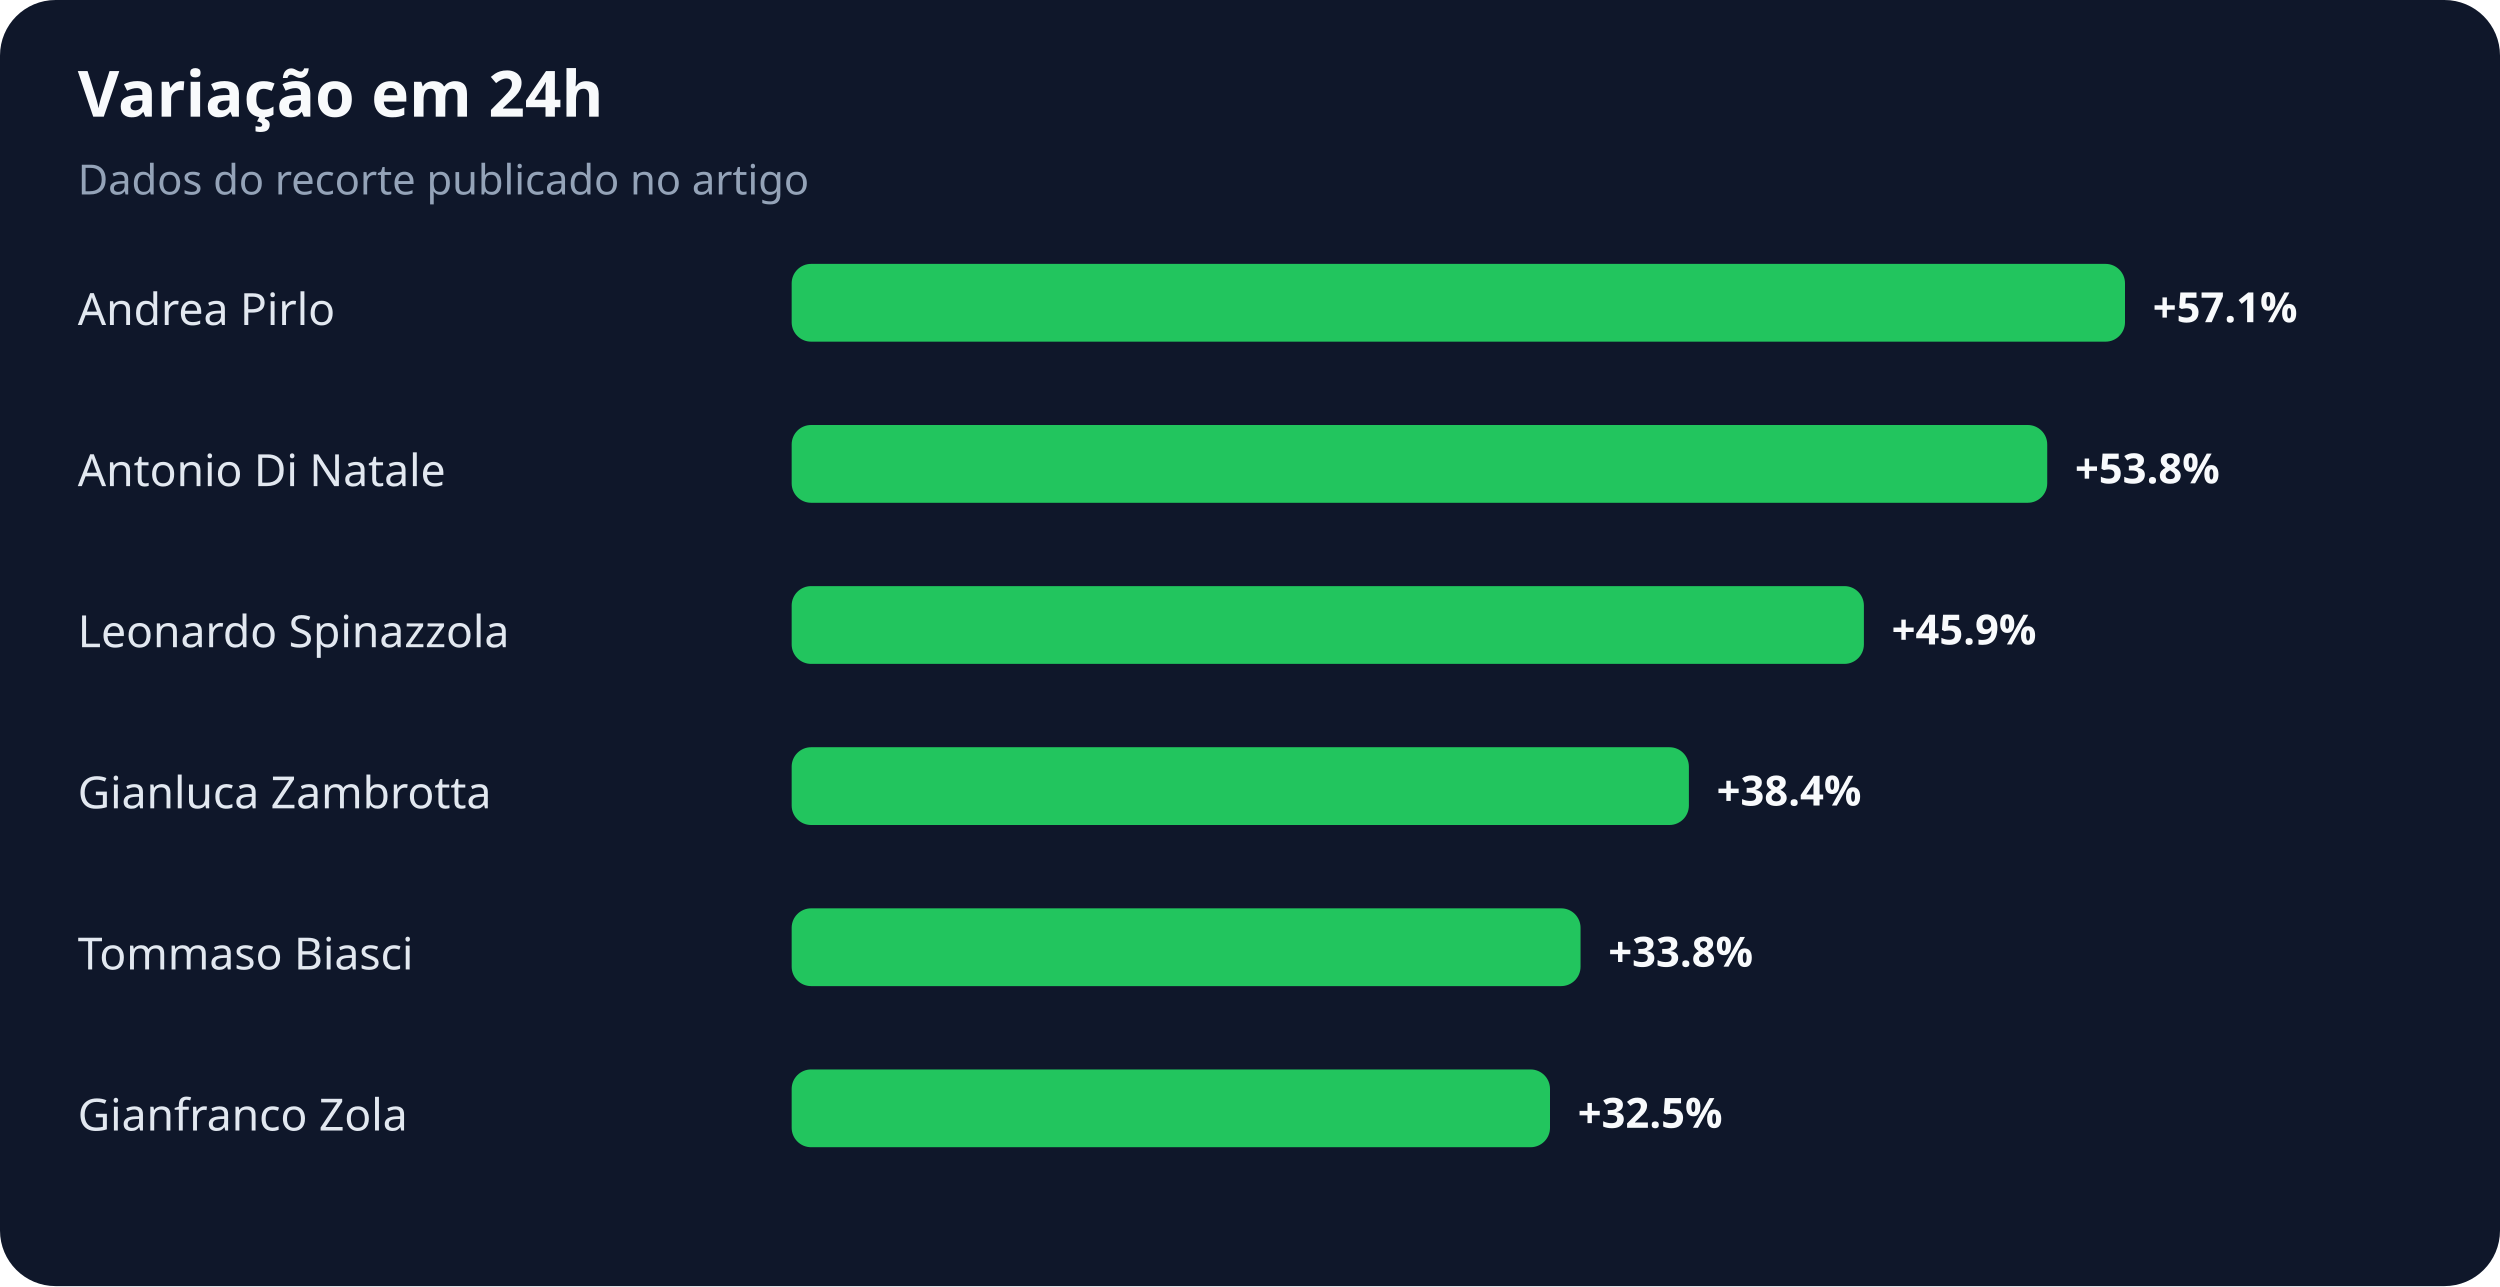
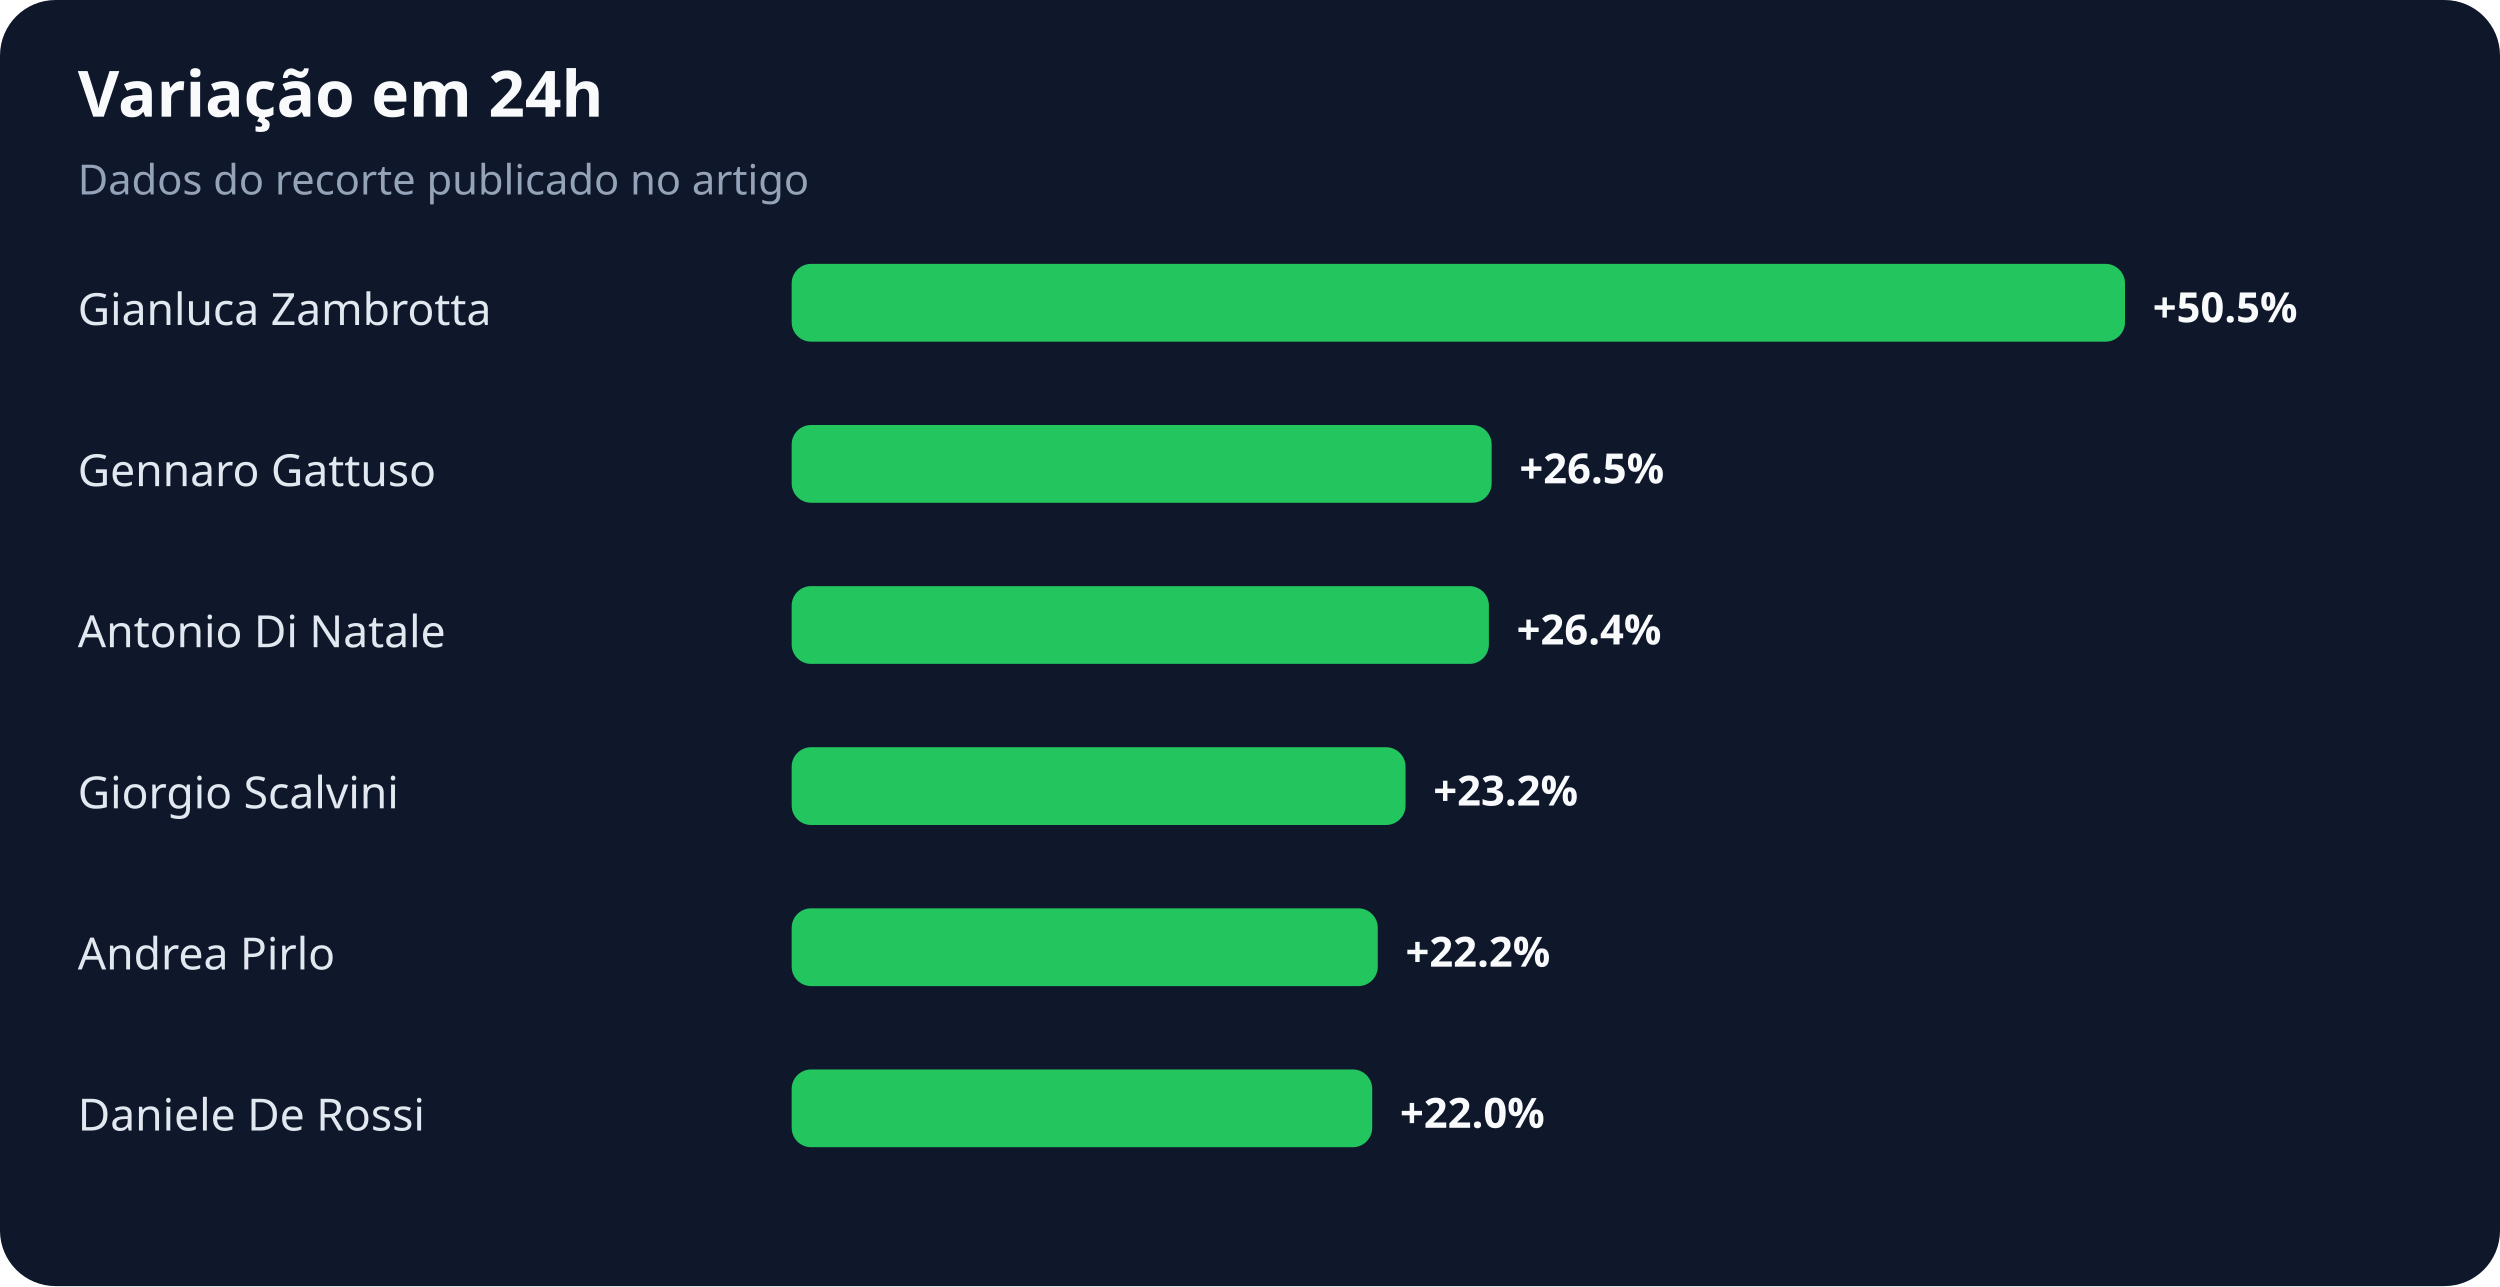
<svg xmlns="http://www.w3.org/2000/svg" width="900" height="463" viewBox="0 0 900 463" role="img" aria-labelledby="title desc">
  <rect width="100%" height="100%" rx="20" fill="#0f172a" />
  <text x="28" y="42" fill="#f8fafc" font-family="system-ui,sans-serif" font-size="23" font-weight="700">Variação em 24h</text>
  <text x="28" y="70" fill="#94a3b8" font-family="system-ui,sans-serif" font-size="15">Dados do recorte publicado no artigo</text>
-   <text x="28" y="117" fill="#e2e8f0" font-family="system-ui,sans-serif" font-size="16">Andrea Pirlo</text>
+   <text x="28" y="117" fill="#e2e8f0" font-family="system-ui,sans-serif" font-size="16">Gianluca Zambrotta</text>
  <rect x="285" y="95" width="480" height="28" rx="7" fill="#22c55e" />
-   <text x="775" y="116" fill="#f8fafc" font-family="system-ui,sans-serif" font-size="15" font-weight="700">+57.1%</text>
-   <text x="28" y="175" fill="#e2e8f0" font-family="system-ui,sans-serif" font-size="16">Antonio Di Natale</text>
-   <rect x="285" y="153" width="452" height="28" rx="7" fill="#22c55e" />
-   <text x="747" y="174" fill="#f8fafc" font-family="system-ui,sans-serif" font-size="15" font-weight="700">+53.8%</text>
-   <text x="28" y="233" fill="#e2e8f0" font-family="system-ui,sans-serif" font-size="16">Leonardo Spinazzola</text>
-   <rect x="285" y="211" width="386" height="28" rx="7" fill="#22c55e" />
-   <text x="681" y="232" fill="#f8fafc" font-family="system-ui,sans-serif" font-size="15" font-weight="700">+45.9%</text>
-   <text x="28" y="291" fill="#e2e8f0" font-family="system-ui,sans-serif" font-size="16">Gianluca Zambrotta</text>
-   <rect x="285" y="269" width="323" height="28" rx="7" fill="#22c55e" />
-   <text x="618" y="290" fill="#f8fafc" font-family="system-ui,sans-serif" font-size="15" font-weight="700">+38.4%</text>
-   <text x="28" y="349" fill="#e2e8f0" font-family="system-ui,sans-serif" font-size="16">Tommaso Biasci</text>
-   <rect x="285" y="327" width="284" height="28" rx="7" fill="#22c55e" />
-   <text x="579" y="348" fill="#f8fafc" font-family="system-ui,sans-serif" font-size="15" font-weight="700">+33.8%</text>
-   <text x="28" y="407" fill="#e2e8f0" font-family="system-ui,sans-serif" font-size="16">Gianfranco Zola</text>
-   <rect x="285" y="385" width="273" height="28" rx="7" fill="#22c55e" />
-   <text x="568" y="406" fill="#f8fafc" font-family="system-ui,sans-serif" font-size="15" font-weight="700">+32.5%</text>
+   <text x="775" y="116" fill="#f8fafc" font-family="system-ui,sans-serif" font-size="15" font-weight="700">+50.5%</text>
+   <text x="28" y="175" fill="#e2e8f0" font-family="system-ui,sans-serif" font-size="16">Gennaro Gattuso</text>
+   <rect x="285" y="153" width="252" height="28" rx="7" fill="#22c55e" />
+   <text x="547" y="174" fill="#f8fafc" font-family="system-ui,sans-serif" font-size="15" font-weight="700">+26.5%</text>
+   <text x="28" y="233" fill="#e2e8f0" font-family="system-ui,sans-serif" font-size="16">Antonio Di Natale</text>
+   <rect x="285" y="211" width="251" height="28" rx="7" fill="#22c55e" />
+   <text x="546" y="232" fill="#f8fafc" font-family="system-ui,sans-serif" font-size="15" font-weight="700">+26.4%</text>
+   <text x="28" y="291" fill="#e2e8f0" font-family="system-ui,sans-serif" font-size="16">Giorgio Scalvini</text>
+   <rect x="285" y="269" width="221" height="28" rx="7" fill="#22c55e" />
+   <text x="516" y="290" fill="#f8fafc" font-family="system-ui,sans-serif" font-size="15" font-weight="700">+23.2%</text>
+   <text x="28" y="349" fill="#e2e8f0" font-family="system-ui,sans-serif" font-size="16">Andrea Pirlo</text>
+   <rect x="285" y="327" width="211" height="28" rx="7" fill="#22c55e" />
+   <text x="506" y="348" fill="#f8fafc" font-family="system-ui,sans-serif" font-size="15" font-weight="700">+22.2%</text>
+   <text x="28" y="407" fill="#e2e8f0" font-family="system-ui,sans-serif" font-size="16">Daniele De Rossi</text>
+   <rect x="285" y="385" width="209" height="28" rx="7" fill="#22c55e" />
+   <text x="504" y="406" fill="#f8fafc" font-family="system-ui,sans-serif" font-size="15" font-weight="700">+22.0%</text>
</svg>
